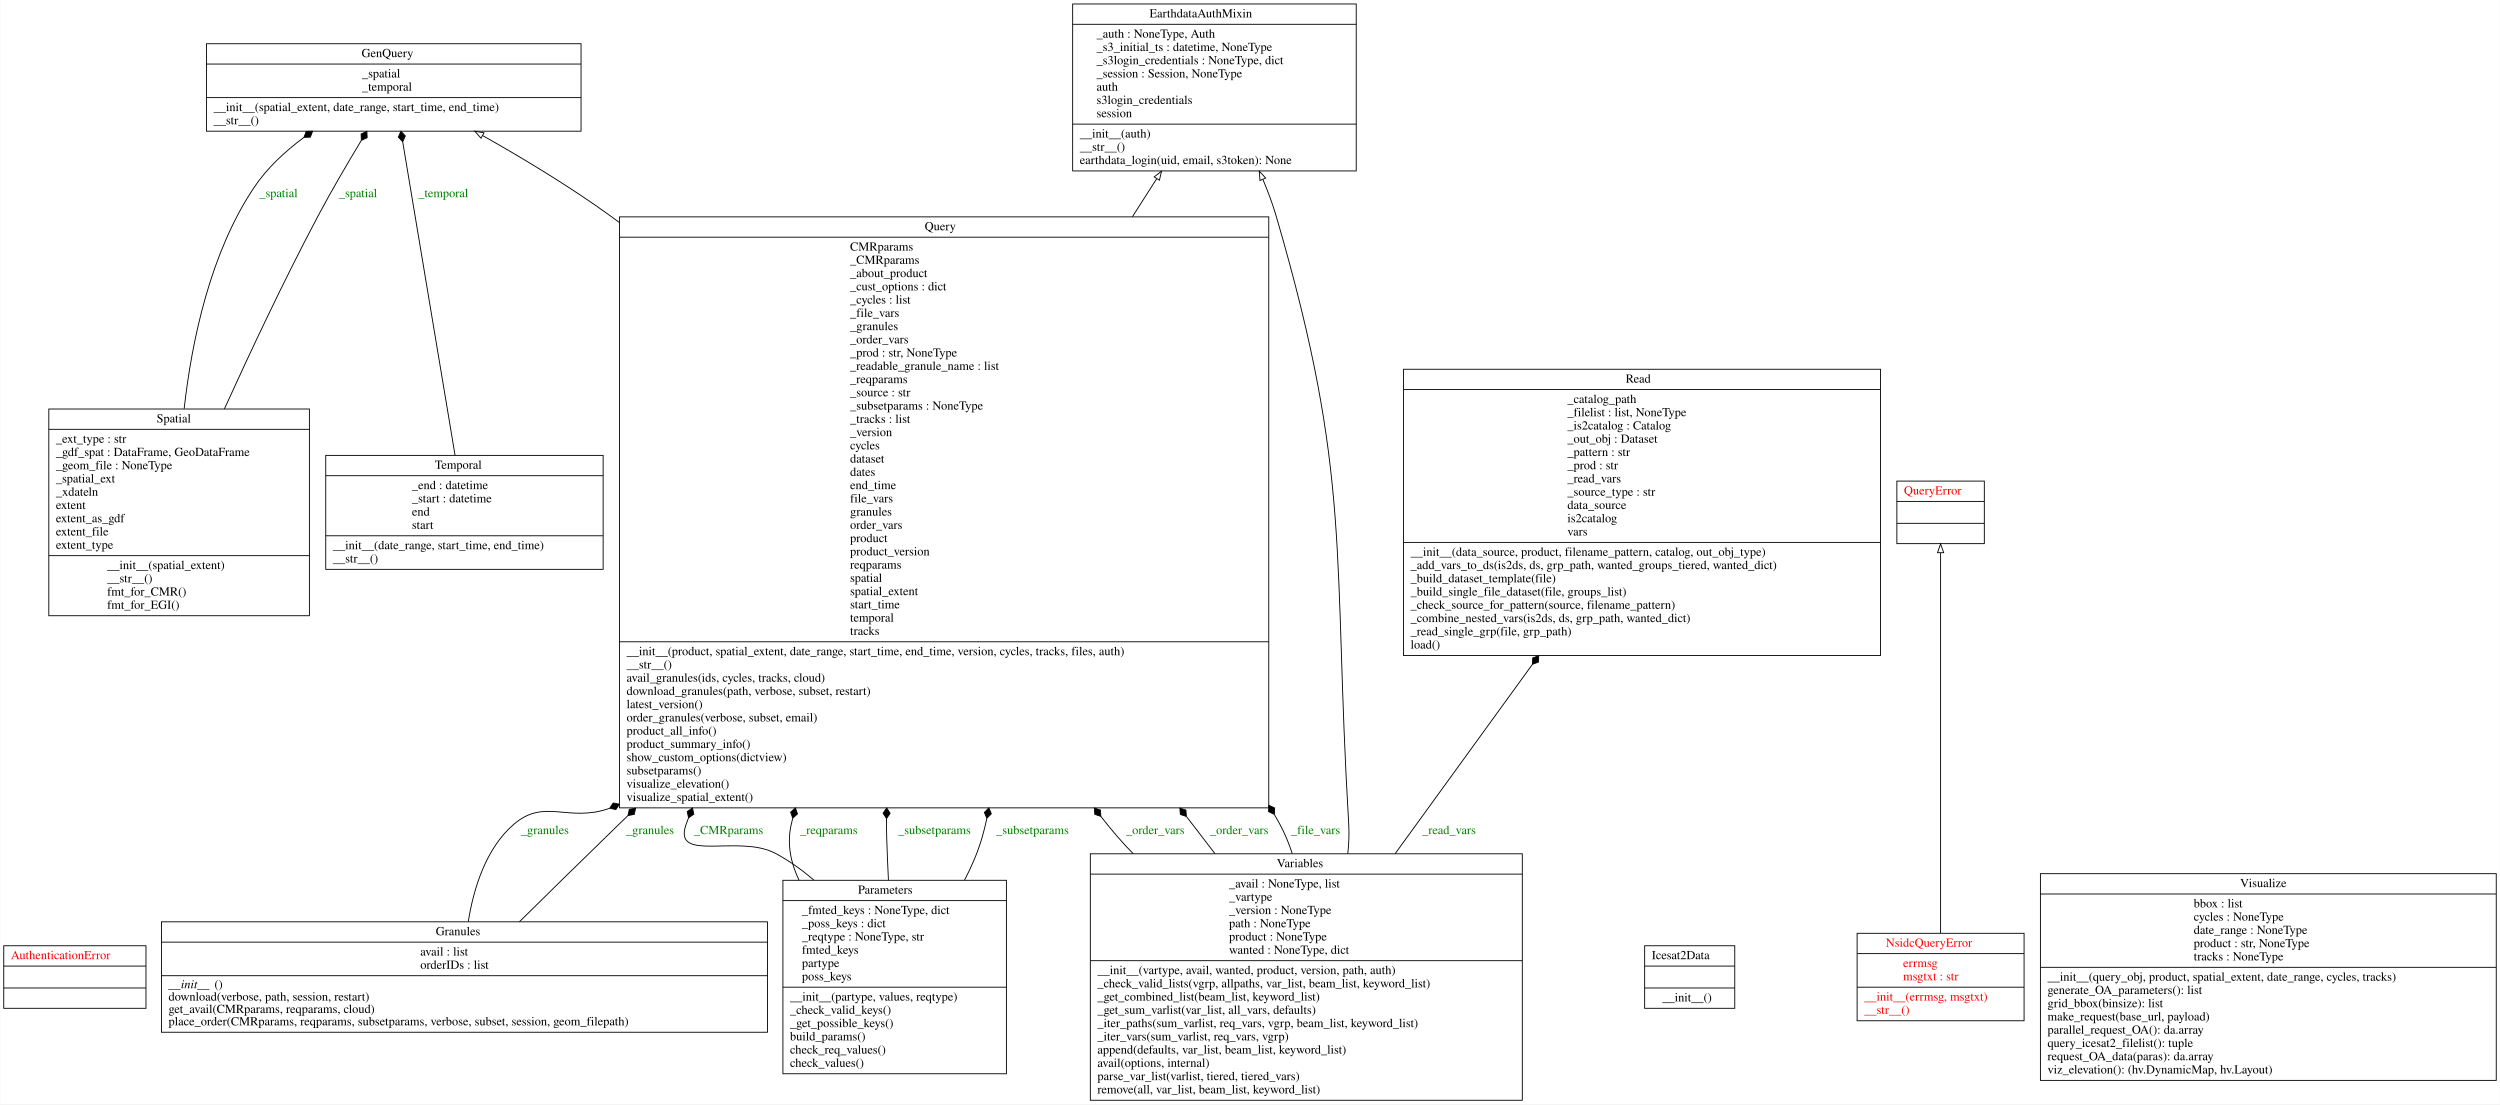
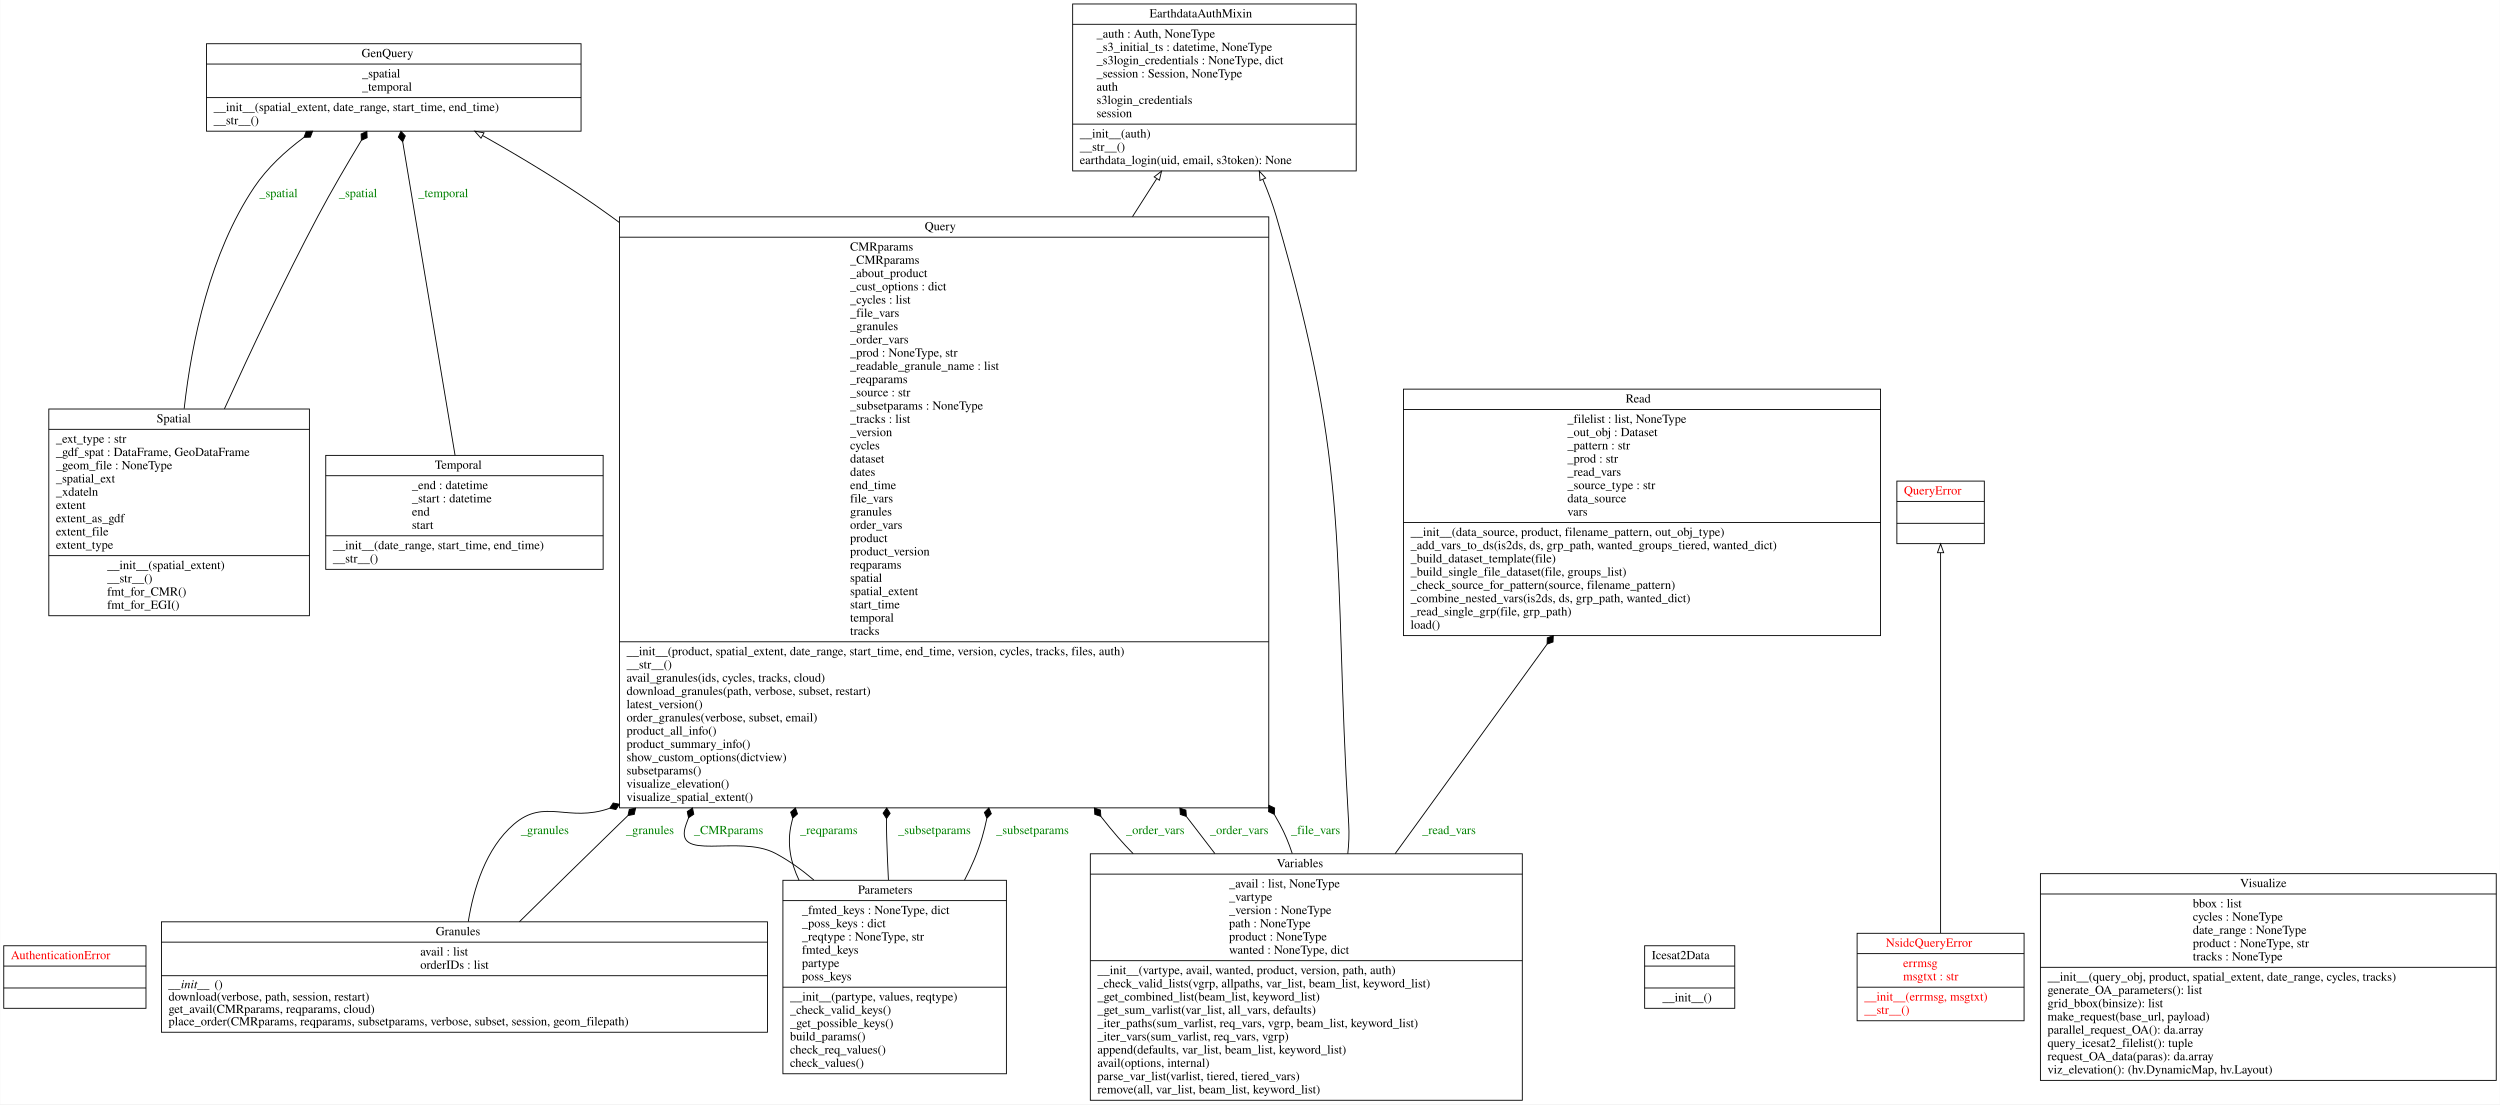
<svg xmlns="http://www.w3.org/2000/svg" width="2830pt" height="1250pt" viewBox="0.00 0.00 2829.50 1250.00">
  <g id="graph0" class="graph" transform="scale(1 1) rotate(0) translate(4 1246)">
    <polygon fill="white" stroke="transparent" points="-4,4 -4,-1246 2825.5,-1246 2825.5,4 -4,4" />
    <g id="node1" class="node">
      <polygon fill="none" stroke="black" points="0,-104.6 0,-175.4 161,-175.4 161,-104.6 0,-104.6" />
      <text text-anchor="start" x="8" y="-160.2" font-family="Times,serif" font-size="14.00" fill="red">AuthenticationError</text>
      <polyline fill="none" stroke="black" points="0,-152.4 161,-152.4 " />
      <polyline fill="none" stroke="black" points="0,-127.6 161,-127.6 " />
      <text text-anchor="start" x="78" y="-112.4" font-family="Times,serif" font-size="14.00" fill="red"> </text>
    </g>
    <g id="node2" class="node">
      <polygon fill="none" stroke="black" points="1210,-1052.5 1210,-1241.5 1531,-1241.5 1531,-1052.5 1210,-1052.5" />
      <text text-anchor="start" x="1297" y="-1226.3" font-family="Times,serif" font-size="14.00">EarthdataAuthMixin</text>
      <polyline fill="none" stroke="black" points="1210,-1218.5 1531,-1218.5 " />
-       <text text-anchor="start" x="1237" y="-1203.3" font-family="Times,serif" font-size="14.00">_auth : NoneType, Auth</text>
+       <text text-anchor="start" x="1237" y="-1203.3" font-family="Times,serif" font-size="14.00">_auth : Auth, NoneType</text>
      <text text-anchor="start" x="1237" y="-1188.3" font-family="Times,serif" font-size="14.00">_s3_initial_ts : datetime, NoneType</text>
      <text text-anchor="start" x="1237" y="-1173.3" font-family="Times,serif" font-size="14.00">_s3login_credentials : NoneType, dict</text>
      <text text-anchor="start" x="1237" y="-1158.3" font-family="Times,serif" font-size="14.00">_session : Session, NoneType</text>
      <text text-anchor="start" x="1237" y="-1143.3" font-family="Times,serif" font-size="14.00">auth</text>
      <text text-anchor="start" x="1237" y="-1128.3" font-family="Times,serif" font-size="14.00">s3login_credentials</text>
      <text text-anchor="start" x="1237" y="-1113.3" font-family="Times,serif" font-size="14.00">session</text>
      <polyline fill="none" stroke="black" points="1210,-1105.5 1531,-1105.5 " />
      <text text-anchor="start" x="1218" y="-1090.3" font-family="Times,serif" font-size="14.00">__init__(auth)</text>
      <text text-anchor="start" x="1218" y="-1075.3" font-family="Times,serif" font-size="14.00">__str__()</text>
      <text text-anchor="start" x="1218" y="-1060.3" font-family="Times,serif" font-size="14.00">earthdata_login(uid, email, s3token): None</text>
    </g>
    <g id="node3" class="node">
      <polygon fill="none" stroke="black" points="229.5,-1097.5 229.5,-1196.5 653.5,-1196.5 653.5,-1097.5 229.5,-1097.5" />
      <text text-anchor="start" x="405" y="-1181.3" font-family="Times,serif" font-size="14.00">GenQuery</text>
      <polyline fill="none" stroke="black" points="229.5,-1173.5 653.5,-1173.5 " />
      <text text-anchor="start" x="405.5" y="-1158.3" font-family="Times,serif" font-size="14.00">_spatial</text>
      <text text-anchor="start" x="405.5" y="-1143.3" font-family="Times,serif" font-size="14.00">_temporal</text>
      <polyline fill="none" stroke="black" points="229.5,-1135.5 653.5,-1135.5 " />
      <text text-anchor="start" x="237.5" y="-1120.3" font-family="Times,serif" font-size="14.00">__init__(spatial_extent, date_range, start_time, end_time)</text>
      <text text-anchor="start" x="237.5" y="-1105.3" font-family="Times,serif" font-size="14.00">__str__()</text>
    </g>
    <g id="node4" class="node">
      <polygon fill="none" stroke="black" points="178.5,-77.5 178.5,-202.5 864.5,-202.5 864.5,-77.5 178.5,-77.5" />
      <text text-anchor="start" x="489" y="-187.3" font-family="Times,serif" font-size="14.00">Granules</text>
      <polyline fill="none" stroke="black" points="178.5,-179.5 864.5,-179.5 " />
      <text text-anchor="start" x="471.5" y="-164.3" font-family="Times,serif" font-size="14.00">avail : list</text>
      <text text-anchor="start" x="471.5" y="-149.3" font-family="Times,serif" font-size="14.00">orderIDs : list</text>
      <polyline fill="none" stroke="black" points="178.5,-141.5 864.5,-141.5 " />
      <text text-anchor="start" x="186.5" y="-127.3" font-family="Times,serif" font-style="italic" font-size="14.00">__init__</text>
      <text text-anchor="start" x="238.5" y="-127.3" font-family="Times,serif" font-size="14.00">()</text>
      <text text-anchor="start" x="186.5" y="-113.3" font-family="Times,serif" font-size="14.00">download(verbose, path, session, restart)</text>
      <text text-anchor="start" x="186.5" y="-99.3" font-family="Times,serif" font-size="14.00">get_avail(CMRparams, reqparams, cloud)</text>
      <text text-anchor="start" x="186.5" y="-85.3" font-family="Times,serif" font-size="14.00">place_order(CMRparams, reqparams, subsetparams, verbose, subset, session, geom_filepath)</text>
    </g>
    <g id="node8" class="node">
      <polygon fill="none" stroke="black" points="697,-331.5 697,-1000.5 1432,-1000.5 1432,-331.5 697,-331.5" />
      <text text-anchor="start" x="1042.5" y="-985.3" font-family="Times,serif" font-size="14.00">Query</text>
      <polyline fill="none" stroke="black" points="697,-977.5 1432,-977.5 " />
      <text text-anchor="start" x="958" y="-962.3" font-family="Times,serif" font-size="14.00">CMRparams</text>
      <text text-anchor="start" x="958" y="-947.3" font-family="Times,serif" font-size="14.00">_CMRparams</text>
      <text text-anchor="start" x="958" y="-932.3" font-family="Times,serif" font-size="14.00">_about_product</text>
      <text text-anchor="start" x="958" y="-917.3" font-family="Times,serif" font-size="14.00">_cust_options : dict</text>
      <text text-anchor="start" x="958" y="-902.3" font-family="Times,serif" font-size="14.00">_cycles : list</text>
      <text text-anchor="start" x="958" y="-887.3" font-family="Times,serif" font-size="14.00">_file_vars</text>
      <text text-anchor="start" x="958" y="-872.3" font-family="Times,serif" font-size="14.00">_granules</text>
      <text text-anchor="start" x="958" y="-857.3" font-family="Times,serif" font-size="14.00">_order_vars</text>
-       <text text-anchor="start" x="958" y="-842.3" font-family="Times,serif" font-size="14.00">_prod : str, NoneType</text>
+       <text text-anchor="start" x="958" y="-842.3" font-family="Times,serif" font-size="14.00">_prod : NoneType, str</text>
      <text text-anchor="start" x="958" y="-827.3" font-family="Times,serif" font-size="14.00">_readable_granule_name : list</text>
      <text text-anchor="start" x="958" y="-812.3" font-family="Times,serif" font-size="14.00">_reqparams</text>
      <text text-anchor="start" x="958" y="-797.3" font-family="Times,serif" font-size="14.00">_source : str</text>
      <text text-anchor="start" x="958" y="-782.3" font-family="Times,serif" font-size="14.00">_subsetparams : NoneType</text>
      <text text-anchor="start" x="958" y="-767.3" font-family="Times,serif" font-size="14.00">_tracks : list</text>
      <text text-anchor="start" x="958" y="-752.3" font-family="Times,serif" font-size="14.00">_version</text>
      <text text-anchor="start" x="958" y="-737.3" font-family="Times,serif" font-size="14.00">cycles</text>
      <text text-anchor="start" x="958" y="-722.3" font-family="Times,serif" font-size="14.00">dataset</text>
      <text text-anchor="start" x="958" y="-707.3" font-family="Times,serif" font-size="14.00">dates</text>
      <text text-anchor="start" x="958" y="-692.3" font-family="Times,serif" font-size="14.00">end_time</text>
      <text text-anchor="start" x="958" y="-677.3" font-family="Times,serif" font-size="14.00">file_vars</text>
      <text text-anchor="start" x="958" y="-662.3" font-family="Times,serif" font-size="14.00">granules</text>
      <text text-anchor="start" x="958" y="-647.3" font-family="Times,serif" font-size="14.00">order_vars</text>
      <text text-anchor="start" x="958" y="-632.3" font-family="Times,serif" font-size="14.00">product</text>
      <text text-anchor="start" x="958" y="-617.3" font-family="Times,serif" font-size="14.00">product_version</text>
      <text text-anchor="start" x="958" y="-602.3" font-family="Times,serif" font-size="14.00">reqparams</text>
      <text text-anchor="start" x="958" y="-587.3" font-family="Times,serif" font-size="14.00">spatial</text>
      <text text-anchor="start" x="958" y="-572.3" font-family="Times,serif" font-size="14.00">spatial_extent</text>
      <text text-anchor="start" x="958" y="-557.3" font-family="Times,serif" font-size="14.00">start_time</text>
      <text text-anchor="start" x="958" y="-542.3" font-family="Times,serif" font-size="14.00">temporal</text>
      <text text-anchor="start" x="958" y="-527.3" font-family="Times,serif" font-size="14.00">tracks</text>
      <polyline fill="none" stroke="black" points="697,-519.5 1432,-519.5 " />
      <text text-anchor="start" x="705" y="-504.3" font-family="Times,serif" font-size="14.00">__init__(product, spatial_extent, date_range, start_time, end_time, version, cycles, tracks, files, auth)</text>
      <text text-anchor="start" x="705" y="-489.3" font-family="Times,serif" font-size="14.00">__str__()</text>
      <text text-anchor="start" x="705" y="-474.3" font-family="Times,serif" font-size="14.00">avail_granules(ids, cycles, tracks, cloud)</text>
      <text text-anchor="start" x="705" y="-459.3" font-family="Times,serif" font-size="14.00">download_granules(path, verbose, subset, restart)</text>
      <text text-anchor="start" x="705" y="-444.3" font-family="Times,serif" font-size="14.00">latest_version()</text>
      <text text-anchor="start" x="705" y="-429.3" font-family="Times,serif" font-size="14.00">order_granules(verbose, subset, email)</text>
      <text text-anchor="start" x="705" y="-414.3" font-family="Times,serif" font-size="14.00">product_all_info()</text>
      <text text-anchor="start" x="705" y="-399.3" font-family="Times,serif" font-size="14.00">product_summary_info()</text>
      <text text-anchor="start" x="705" y="-384.3" font-family="Times,serif" font-size="14.00">show_custom_options(dictview)</text>
      <text text-anchor="start" x="705" y="-369.3" font-family="Times,serif" font-size="14.00">subsetparams()</text>
      <text text-anchor="start" x="705" y="-354.3" font-family="Times,serif" font-size="14.00">visualize_elevation()</text>
      <text text-anchor="start" x="705" y="-339.3" font-family="Times,serif" font-size="14.00">visualize_spatial_extent()</text>
    </g>
    <g id="edge9" class="edge">
      <path fill="none" stroke="black" d="M525.84,-202.71C531.82,-240.1 545.68,-285.7 577.5,-313 612.38,-342.93 638.71,-314.52 685.61,-330.91" />
      <polygon fill="black" stroke="black" points="685.87,-331.02 692.94,-329.62 696.96,-335.61 689.88,-337.01 685.87,-331.02" />
      <text text-anchor="middle" x="612.5" y="-301.8" font-family="Times,serif" font-size="14.00" fill="green">_granules</text>
    </g>
    <g id="edge10" class="edge">
      <path fill="none" stroke="black" d="M583.66,-202.5C617.01,-235.39 658.88,-276.53 696.5,-313 699.79,-316.19 703.09,-319.39 706.41,-322.61" />
      <polygon fill="black" stroke="black" points="706.62,-322.8 713.71,-324.1 715.24,-331.15 708.15,-329.85 706.62,-322.8" />
      <text text-anchor="middle" x="731.5" y="-301.8" font-family="Times,serif" font-size="14.00" fill="green">_granules</text>
    </g>
    <g id="node5" class="node">
      <polygon fill="none" stroke="black" points="1857.5,-104.6 1857.5,-175.4 1959.5,-175.4 1959.5,-104.6 1857.5,-104.6" />
      <text text-anchor="start" x="1865.5" y="-160.2" font-family="Times,serif" font-size="14.00">Icesat2Data</text>
      <polyline fill="none" stroke="black" points="1857.5,-152.4 1959.5,-152.4 " />
      <polyline fill="none" stroke="black" points="1857.5,-127.6 1959.5,-127.6 " />
      <text text-anchor="start" x="1877.5" y="-112.4" font-family="Times,serif" font-size="14.00">__init__()</text>
    </g>
    <g id="node6" class="node">
      <polygon fill="none" stroke="black" points="2098,-90.5 2098,-189.5 2287,-189.5 2287,-90.5 2098,-90.5" />
      <text text-anchor="start" x="2130.5" y="-174.3" font-family="Times,serif" font-size="14.00" fill="red">NsidcQueryError</text>
      <polyline fill="none" stroke="black" points="2098,-166.5 2287,-166.5 " />
      <text text-anchor="start" x="2150" y="-151.3" font-family="Times,serif" font-size="14.00" fill="red">errmsg</text>
      <text text-anchor="start" x="2150" y="-136.3" font-family="Times,serif" font-size="14.00" fill="red">msgtxt : str</text>
      <polyline fill="none" stroke="black" points="2098,-128.5 2287,-128.5 " />
      <text text-anchor="start" x="2106" y="-113.3" font-family="Times,serif" font-size="14.00" fill="red">__init__(errmsg, msgtxt)</text>
      <text text-anchor="start" x="2106" y="-98.3" font-family="Times,serif" font-size="14.00" fill="red">__str__()</text>
    </g>
    <g id="node9" class="node">
      <polygon fill="none" stroke="black" points="2143,-630.6 2143,-701.4 2242,-701.4 2242,-630.6 2143,-630.6" />
      <text text-anchor="start" x="2151" y="-686.2" font-family="Times,serif" font-size="14.00" fill="red">QueryError</text>
      <polyline fill="none" stroke="black" points="2143,-678.4 2242,-678.4 " />
      <polyline fill="none" stroke="black" points="2143,-653.6 2242,-653.6 " />
      <text text-anchor="start" x="2190" y="-638.4" font-family="Times,serif" font-size="14.00" fill="red"> </text>
    </g>
    <g id="edge1" class="edge">
      <path fill="none" stroke="black" d="M2192.5,-189.83C2192.5,-291.07 2192.5,-522.54 2192.5,-620.21" />
      <polygon fill="none" stroke="black" points="2189,-620.34 2192.5,-630.34 2196,-620.34 2189,-620.34" />
    </g>
    <g id="node7" class="node">
      <polygon fill="none" stroke="black" points="882,-30.5 882,-249.5 1135,-249.5 1135,-30.5 882,-30.5" />
      <text text-anchor="start" x="967" y="-234.3" font-family="Times,serif" font-size="14.00">Parameters</text>
      <polyline fill="none" stroke="black" points="882,-226.5 1135,-226.5 " />
      <text text-anchor="start" x="903.5" y="-211.3" font-family="Times,serif" font-size="14.00">_fmted_keys : NoneType, dict</text>
      <text text-anchor="start" x="903.5" y="-196.3" font-family="Times,serif" font-size="14.00">_poss_keys : dict</text>
      <text text-anchor="start" x="903.5" y="-181.3" font-family="Times,serif" font-size="14.00">_reqtype : NoneType, str</text>
      <text text-anchor="start" x="903.5" y="-166.3" font-family="Times,serif" font-size="14.00">fmted_keys</text>
      <text text-anchor="start" x="903.5" y="-151.3" font-family="Times,serif" font-size="14.00">partype</text>
      <text text-anchor="start" x="903.5" y="-136.3" font-family="Times,serif" font-size="14.00">poss_keys</text>
      <polyline fill="none" stroke="black" points="882,-128.5 1135,-128.5 " />
      <text text-anchor="start" x="890" y="-113.3" font-family="Times,serif" font-size="14.00">__init__(partype, values, reqtype)</text>
      <text text-anchor="start" x="890" y="-98.3" font-family="Times,serif" font-size="14.00">_check_valid_keys()</text>
      <text text-anchor="start" x="890" y="-83.3" font-family="Times,serif" font-size="14.00">_get_possible_keys()</text>
      <text text-anchor="start" x="890" y="-68.3" font-family="Times,serif" font-size="14.00">build_params()</text>
      <text text-anchor="start" x="890" y="-53.3" font-family="Times,serif" font-size="14.00">check_req_values()</text>
      <text text-anchor="start" x="890" y="-38.3" font-family="Times,serif" font-size="14.00">check_values()</text>
    </g>
    <g id="edge5" class="edge">
      <path fill="none" stroke="black" d="M916.98,-249.83C903.41,-261.39 888.8,-271.87 873.5,-280 831.79,-302.15 756.47,-268.58 772.5,-313 773.37,-315.41 774.26,-317.81 775.18,-320.21" />
      <polygon fill="black" stroke="black" points="775.19,-320.24 781.13,-324.33 779.64,-331.39 773.7,-327.3 775.19,-320.24" />
      <text text-anchor="middle" x="820.5" y="-301.8" font-family="Times,serif" font-size="14.00" fill="green">_CMRparams</text>
    </g>
    <g id="edge6" class="edge">
      <path fill="none" stroke="black" d="M900.26,-249.57C890.75,-269.51 886.39,-291.01 891.5,-313 892.01,-315.2 892.54,-317.41 893.08,-319.62" />
      <polygon fill="black" stroke="black" points="893.14,-319.83 898.51,-324.64 896.14,-331.44 890.76,-326.63 893.14,-319.83" />
      <text text-anchor="middle" x="934" y="-301.8" font-family="Times,serif" font-size="14.00" fill="green">_reqparams</text>
    </g>
    <g id="edge7" class="edge">
      <path fill="none" stroke="black" d="M1001.45,-249.92C1000.64,-266.03 999.95,-282.44 999.5,-298 999.3,-305.04 999.23,-312.15 999.29,-319.31" />
      <polygon fill="black" stroke="black" points="999.29,-319.39 1003.39,-325.32 999.5,-331.39 995.39,-325.46 999.29,-319.39" />
      <text text-anchor="middle" x="1053.5" y="-301.8" font-family="Times,serif" font-size="14.00" fill="green">_subsetparams</text>
    </g>
    <g id="edge8" class="edge">
      <path fill="none" stroke="black" d="M1087.58,-249.65C1095.74,-265.25 1102.76,-281.59 1107.5,-298 1109.55,-305.09 1111.33,-312.29 1112.86,-319.57" />
      <polygon fill="black" stroke="black" points="1112.88,-319.68 1117.93,-324.83 1115.12,-331.47 1110.07,-326.33 1112.88,-319.68" />
      <text text-anchor="middle" x="1164.5" y="-301.8" font-family="Times,serif" font-size="14.00" fill="green">_subsetparams</text>
    </g>
    <g id="edge2" class="edge">
      <path fill="none" stroke="black" d="M1277.65,-1000.66C1287.22,-1015.63 1296.41,-1030.02 1305.04,-1043.54" />
      <polygon fill="none" stroke="black" points="1302.3,-1045.75 1310.63,-1052.29 1308.2,-1041.98 1302.3,-1045.75" />
    </g>
    <g id="edge3" class="edge">
      <path fill="none" stroke="black" d="M696.79,-994.19C693.69,-996.48 690.59,-998.75 687.5,-1001 641.64,-1034.35 587.65,-1066.85 541.96,-1092.59" />
      <polygon fill="none" stroke="black" points="540.24,-1089.54 533.23,-1097.48 543.66,-1095.65 540.24,-1089.54" />
    </g>
    <g id="node10" class="node">
-       <polygon fill="none" stroke="black" points="1584.5,-504 1584.5,-828 2124.5,-828 2124.5,-504 1584.5,-504" />
-       <text text-anchor="start" x="1836" y="-812.8" font-family="Times,serif" font-size="14.00">Read</text>
-       <polyline fill="none" stroke="black" points="1584.5,-805 2124.5,-805 " />
-       <text text-anchor="start" x="1770" y="-789.8" font-family="Times,serif" font-size="14.00">_catalog_path</text>
-       <text text-anchor="start" x="1770" y="-774.8" font-family="Times,serif" font-size="14.00">_filelist : list, NoneType</text>
-       <text text-anchor="start" x="1770" y="-759.8" font-family="Times,serif" font-size="14.00">_is2catalog : Catalog</text>
-       <text text-anchor="start" x="1770" y="-744.8" font-family="Times,serif" font-size="14.00">_out_obj : Dataset</text>
-       <text text-anchor="start" x="1770" y="-729.8" font-family="Times,serif" font-size="14.00">_pattern : str</text>
-       <text text-anchor="start" x="1770" y="-714.8" font-family="Times,serif" font-size="14.00">_prod : str</text>
-       <text text-anchor="start" x="1770" y="-699.8" font-family="Times,serif" font-size="14.00">_read_vars</text>
-       <text text-anchor="start" x="1770" y="-684.8" font-family="Times,serif" font-size="14.00">_source_type : str</text>
-       <text text-anchor="start" x="1770" y="-669.8" font-family="Times,serif" font-size="14.00">data_source</text>
-       <text text-anchor="start" x="1770" y="-654.8" font-family="Times,serif" font-size="14.00">is2catalog</text>
-       <text text-anchor="start" x="1770" y="-639.8" font-family="Times,serif" font-size="14.00">vars</text>
-       <polyline fill="none" stroke="black" points="1584.5,-632 2124.5,-632 " />
-       <text text-anchor="start" x="1592.5" y="-616.8" font-family="Times,serif" font-size="14.00">__init__(data_source, product, filename_pattern, catalog, out_obj_type)</text>
-       <text text-anchor="start" x="1592.5" y="-601.8" font-family="Times,serif" font-size="14.00">_add_vars_to_ds(is2ds, ds, grp_path, wanted_groups_tiered, wanted_dict)</text>
-       <text text-anchor="start" x="1592.5" y="-586.8" font-family="Times,serif" font-size="14.00">_build_dataset_template(file)</text>
-       <text text-anchor="start" x="1592.5" y="-571.8" font-family="Times,serif" font-size="14.00">_build_single_file_dataset(file, groups_list)</text>
-       <text text-anchor="start" x="1592.5" y="-556.8" font-family="Times,serif" font-size="14.00">_check_source_for_pattern(source, filename_pattern)</text>
-       <text text-anchor="start" x="1592.5" y="-541.8" font-family="Times,serif" font-size="14.00">_combine_nested_vars(is2ds, ds, grp_path, wanted_dict)</text>
-       <text text-anchor="start" x="1592.5" y="-526.8" font-family="Times,serif" font-size="14.00">_read_single_grp(file, grp_path)</text>
-       <text text-anchor="start" x="1592.5" y="-511.8" font-family="Times,serif" font-size="14.00">load()</text>
+       <polygon fill="none" stroke="black" points="1584.5,-526.5 1584.5,-805.5 2124.5,-805.5 2124.5,-526.5 1584.5,-526.5" />
+       <text text-anchor="start" x="1836" y="-790.3" font-family="Times,serif" font-size="14.00">Read</text>
+       <polyline fill="none" stroke="black" points="1584.5,-782.5 2124.5,-782.5 " />
+       <text text-anchor="start" x="1770" y="-767.3" font-family="Times,serif" font-size="14.00">_filelist : list, NoneType</text>
+       <text text-anchor="start" x="1770" y="-752.3" font-family="Times,serif" font-size="14.00">_out_obj : Dataset</text>
+       <text text-anchor="start" x="1770" y="-737.3" font-family="Times,serif" font-size="14.00">_pattern : str</text>
+       <text text-anchor="start" x="1770" y="-722.3" font-family="Times,serif" font-size="14.00">_prod : str</text>
+       <text text-anchor="start" x="1770" y="-707.3" font-family="Times,serif" font-size="14.00">_read_vars</text>
+       <text text-anchor="start" x="1770" y="-692.3" font-family="Times,serif" font-size="14.00">_source_type : str</text>
+       <text text-anchor="start" x="1770" y="-677.3" font-family="Times,serif" font-size="14.00">data_source</text>
+       <text text-anchor="start" x="1770" y="-662.3" font-family="Times,serif" font-size="14.00">vars</text>
+       <polyline fill="none" stroke="black" points="1584.5,-654.5 2124.5,-654.5 " />
+       <text text-anchor="start" x="1592.5" y="-639.3" font-family="Times,serif" font-size="14.00">__init__(data_source, product, filename_pattern, out_obj_type)</text>
+       <text text-anchor="start" x="1592.5" y="-624.3" font-family="Times,serif" font-size="14.00">_add_vars_to_ds(is2ds, ds, grp_path, wanted_groups_tiered, wanted_dict)</text>
+       <text text-anchor="start" x="1592.5" y="-609.3" font-family="Times,serif" font-size="14.00">_build_dataset_template(file)</text>
+       <text text-anchor="start" x="1592.5" y="-594.3" font-family="Times,serif" font-size="14.00">_build_single_file_dataset(file, groups_list)</text>
+       <text text-anchor="start" x="1592.5" y="-579.3" font-family="Times,serif" font-size="14.00">_check_source_for_pattern(source, filename_pattern)</text>
+       <text text-anchor="start" x="1592.5" y="-564.3" font-family="Times,serif" font-size="14.00">_combine_nested_vars(is2ds, ds, grp_path, wanted_dict)</text>
+       <text text-anchor="start" x="1592.5" y="-549.3" font-family="Times,serif" font-size="14.00">_read_single_grp(file, grp_path)</text>
+       <text text-anchor="start" x="1592.5" y="-534.3" font-family="Times,serif" font-size="14.00">load()</text>
    </g>
    <g id="node11" class="node">
      <polygon fill="none" stroke="black" points="51,-549 51,-783 346,-783 346,-549 51,-549" />
      <text text-anchor="start" x="173" y="-767.8" font-family="Times,serif" font-size="14.00">Spatial</text>
      <polyline fill="none" stroke="black" points="51,-760 346,-760 " />
      <text text-anchor="start" x="59" y="-744.8" font-family="Times,serif" font-size="14.00">_ext_type : str</text>
      <text text-anchor="start" x="59" y="-729.8" font-family="Times,serif" font-size="14.00">_gdf_spat : DataFrame, GeoDataFrame</text>
      <text text-anchor="start" x="59" y="-714.8" font-family="Times,serif" font-size="14.00">_geom_file : NoneType</text>
      <text text-anchor="start" x="59" y="-699.8" font-family="Times,serif" font-size="14.00">_spatial_ext</text>
      <text text-anchor="start" x="59" y="-684.8" font-family="Times,serif" font-size="14.00">_xdateln</text>
      <text text-anchor="start" x="59" y="-669.8" font-family="Times,serif" font-size="14.00">extent</text>
      <text text-anchor="start" x="59" y="-654.8" font-family="Times,serif" font-size="14.00">extent_as_gdf</text>
      <text text-anchor="start" x="59" y="-639.8" font-family="Times,serif" font-size="14.00">extent_file</text>
      <text text-anchor="start" x="59" y="-624.8" font-family="Times,serif" font-size="14.00">extent_type</text>
      <polyline fill="none" stroke="black" points="51,-617 346,-617 " />
      <text text-anchor="start" x="117" y="-601.8" font-family="Times,serif" font-size="14.00">__init__(spatial_extent)</text>
      <text text-anchor="start" x="117" y="-586.8" font-family="Times,serif" font-size="14.00">__str__()</text>
      <text text-anchor="start" x="117" y="-571.8" font-family="Times,serif" font-size="14.00">fmt_for_CMR()</text>
      <text text-anchor="start" x="117" y="-556.8" font-family="Times,serif" font-size="14.00">fmt_for_EGI()</text>
    </g>
    <g id="edge11" class="edge">
      <path fill="none" stroke="black" d="M204.22,-783.36C212.83,-860.08 233.68,-959.73 283.5,-1034 298.12,-1055.79 318.51,-1074.71 339.79,-1090.47" />
      <polygon fill="black" stroke="black" points="339.86,-1090.52 347.06,-1090.75 349.62,-1097.49 342.41,-1097.26 339.86,-1090.52" />
      <text text-anchor="middle" x="311" y="-1022.8" font-family="Times,serif" font-size="14.00" fill="green">_spatial</text>
    </g>
    <g id="edge12" class="edge">
      <path fill="none" stroke="black" d="M249.77,-783.12C279.22,-847.97 317.77,-929.81 355.5,-1001 370.74,-1029.75 388.96,-1060.88 404.7,-1086.9" />
      <polygon fill="black" stroke="black" points="404.82,-1087.09 411.35,-1090.13 411.05,-1097.34 404.52,-1094.29 404.82,-1087.09" />
      <text text-anchor="middle" x="401" y="-1022.8" font-family="Times,serif" font-size="14.00" fill="green">_spatial</text>
    </g>
    <g id="node12" class="node">
      <polygon fill="none" stroke="black" points="364.5,-601.5 364.5,-730.5 678.5,-730.5 678.5,-601.5 364.5,-601.5" />
      <text text-anchor="start" x="488" y="-715.3" font-family="Times,serif" font-size="14.00">Temporal</text>
      <polyline fill="none" stroke="black" points="364.5,-707.5 678.5,-707.5 " />
      <text text-anchor="start" x="462" y="-692.3" font-family="Times,serif" font-size="14.00">_end : datetime</text>
      <text text-anchor="start" x="462" y="-677.3" font-family="Times,serif" font-size="14.00">_start : datetime</text>
      <text text-anchor="start" x="462" y="-662.3" font-family="Times,serif" font-size="14.00">end</text>
      <text text-anchor="start" x="462" y="-647.3" font-family="Times,serif" font-size="14.00">start</text>
      <polyline fill="none" stroke="black" points="364.5,-639.5 678.5,-639.5 " />
      <text text-anchor="start" x="372.5" y="-624.3" font-family="Times,serif" font-size="14.00">__init__(date_range, start_time, end_time)</text>
      <text text-anchor="start" x="372.5" y="-609.3" font-family="Times,serif" font-size="14.00">__str__()</text>
    </g>
    <g id="edge13" class="edge">
      <path fill="none" stroke="black" d="M510.88,-730.61C495.39,-823.31 466.83,-994.36 451.63,-1085.35" />
      <polygon fill="black" stroke="black" points="451.6,-1085.54 454.55,-1092.12 449.62,-1097.38 446.66,-1090.8 451.6,-1085.54" />
      <text text-anchor="middle" x="497.5" y="-1022.8" font-family="Times,serif" font-size="14.00" fill="green">_temporal</text>
    </g>
    <g id="node13" class="node">
      <polygon fill="none" stroke="black" points="1230,-0.5 1230,-279.5 1719,-279.5 1719,-0.5 1230,-0.5" />
      <text text-anchor="start" x="1441" y="-264.3" font-family="Times,serif" font-size="14.00">Variables</text>
      <polyline fill="none" stroke="black" points="1230,-256.5 1719,-256.5 " />
-       <text text-anchor="start" x="1387" y="-241.3" font-family="Times,serif" font-size="14.00">_avail : NoneType, list</text>
+       <text text-anchor="start" x="1387" y="-241.3" font-family="Times,serif" font-size="14.00">_avail : list, NoneType</text>
      <text text-anchor="start" x="1387" y="-226.3" font-family="Times,serif" font-size="14.00">_vartype</text>
      <text text-anchor="start" x="1387" y="-211.3" font-family="Times,serif" font-size="14.00">_version : NoneType</text>
      <text text-anchor="start" x="1387" y="-196.3" font-family="Times,serif" font-size="14.00">path : NoneType</text>
      <text text-anchor="start" x="1387" y="-181.3" font-family="Times,serif" font-size="14.00">product : NoneType</text>
      <text text-anchor="start" x="1387" y="-166.3" font-family="Times,serif" font-size="14.00">wanted : NoneType, dict</text>
      <polyline fill="none" stroke="black" points="1230,-158.5 1719,-158.5 " />
      <text text-anchor="start" x="1238" y="-143.3" font-family="Times,serif" font-size="14.00">__init__(vartype, avail, wanted, product, version, path, auth)</text>
      <text text-anchor="start" x="1238" y="-128.3" font-family="Times,serif" font-size="14.00">_check_valid_lists(vgrp, allpaths, var_list, beam_list, keyword_list)</text>
      <text text-anchor="start" x="1238" y="-113.3" font-family="Times,serif" font-size="14.00">_get_combined_list(beam_list, keyword_list)</text>
      <text text-anchor="start" x="1238" y="-98.3" font-family="Times,serif" font-size="14.00">_get_sum_varlist(var_list, all_vars, defaults)</text>
      <text text-anchor="start" x="1238" y="-83.3" font-family="Times,serif" font-size="14.00">_iter_paths(sum_varlist, req_vars, vgrp, beam_list, keyword_list)</text>
      <text text-anchor="start" x="1238" y="-68.3" font-family="Times,serif" font-size="14.00">_iter_vars(sum_varlist, req_vars, vgrp)</text>
      <text text-anchor="start" x="1238" y="-53.3" font-family="Times,serif" font-size="14.00">append(defaults, var_list, beam_list, keyword_list)</text>
      <text text-anchor="start" x="1238" y="-38.3" font-family="Times,serif" font-size="14.00">avail(options, internal)</text>
      <text text-anchor="start" x="1238" y="-23.3" font-family="Times,serif" font-size="14.00">parse_var_list(varlist, tiered, tiered_vars)</text>
      <text text-anchor="start" x="1238" y="-8.3" font-family="Times,serif" font-size="14.00">remove(all, var_list, beam_list, keyword_list)</text>
    </g>
    <g id="edge4" class="edge">
      <path fill="none" stroke="black" d="M1521.44,-279.54C1522.7,-290.77 1523.15,-302.01 1522.5,-313 1504.25,-620.4 1526.84,-705.41 1440.5,-1001 1436.46,-1014.84 1431.2,-1029 1425.38,-1042.77" />
      <polygon fill="none" stroke="black" points="1422.04,-1041.67 1421.27,-1052.24 1428.47,-1044.46 1422.04,-1041.67" />
    </g>
    <g id="edge14" class="edge">
      <path fill="none" stroke="black" d="M1278.55,-279.58C1272.62,-285.61 1266.92,-291.75 1261.5,-298 1254.86,-305.66 1248.36,-313.58 1242,-321.71" />
      <polygon fill="black" stroke="black" points="1241.91,-321.83 1241.43,-329.02 1234.6,-331.35 1235.08,-324.15 1241.91,-321.83" />
      <text text-anchor="middle" x="1303.5" y="-301.8" font-family="Times,serif" font-size="14.00" fill="green">_order_vars</text>
    </g>
    <g id="edge15" class="edge">
      <path fill="none" stroke="black" d="M1371.01,-279.74C1362.42,-291.03 1353.84,-302.23 1345.5,-313 1343.31,-315.83 1341.11,-318.66 1338.91,-321.51" />
      <polygon fill="black" stroke="black" points="1338.72,-321.75 1338.2,-328.95 1331.36,-331.23 1331.88,-324.04 1338.72,-321.75" />
      <text text-anchor="middle" x="1398.5" y="-301.8" font-family="Times,serif" font-size="14.00" fill="green">_order_vars</text>
    </g>
    <g id="edge16" class="edge">
      <path fill="none" stroke="black" d="M1458.55,-279.86C1454.77,-291.4 1450.15,-302.62 1444.5,-313 1442.48,-316.72 1440.4,-320.42 1438.28,-324.1" />
      <polygon fill="black" stroke="black" points="1438.27,-324.1 1438.65,-331.3 1432.15,-334.42 1431.77,-327.22 1438.27,-324.1" />
      <text text-anchor="middle" x="1485" y="-301.8" font-family="Times,serif" font-size="14.00" fill="green">_file_vars</text>
    </g>
    <g id="edge17" class="edge">
-       <path fill="none" stroke="black" d="M1575.09,-279.7C1622.76,-345.44 1680.16,-424.59 1730.5,-494.01" />
-       <polygon fill="black" stroke="black" points="1730.51,-494.02 1737.27,-496.53 1737.55,-503.74 1730.79,-501.23 1730.51,-494.02" />
+       <path fill="none" stroke="black" d="M1575.09,-279.7C1628.01,-352.68 1692.93,-442.2 1746.86,-516.57" />
+       <polygon fill="black" stroke="black" points="1747.01,-516.78 1753.77,-519.29 1754.06,-526.49 1747.3,-523.98 1747.01,-516.78" />
      <text text-anchor="middle" x="1636" y="-301.8" font-family="Times,serif" font-size="14.00" fill="green">_read_vars</text>
    </g>
    <g id="node14" class="node">
      <polygon fill="none" stroke="black" points="2305.5,-23 2305.5,-257 2821.5,-257 2821.5,-23 2305.5,-23" />
      <text text-anchor="start" x="2531.5" y="-241.8" font-family="Times,serif" font-size="14.00">Visualize</text>
      <polyline fill="none" stroke="black" points="2305.5,-234 2821.5,-234 " />
-       <text text-anchor="start" x="2479" y="-218.8" font-family="Times,serif" font-size="14.00">bbox : list</text>
-       <text text-anchor="start" x="2479" y="-203.8" font-family="Times,serif" font-size="14.00">cycles : NoneType</text>
-       <text text-anchor="start" x="2479" y="-188.8" font-family="Times,serif" font-size="14.00">date_range : NoneType</text>
-       <text text-anchor="start" x="2479" y="-173.8" font-family="Times,serif" font-size="14.00">product : str, NoneType</text>
-       <text text-anchor="start" x="2479" y="-158.8" font-family="Times,serif" font-size="14.00">tracks : NoneType</text>
+       <text text-anchor="start" x="2478" y="-218.8" font-family="Times,serif" font-size="14.00">bbox : list</text>
+       <text text-anchor="start" x="2478" y="-203.8" font-family="Times,serif" font-size="14.00">cycles : NoneType</text>
+       <text text-anchor="start" x="2478" y="-188.8" font-family="Times,serif" font-size="14.00">date_range : NoneType</text>
+       <text text-anchor="start" x="2478" y="-173.8" font-family="Times,serif" font-size="14.00">product : NoneType, str</text>
+       <text text-anchor="start" x="2478" y="-158.8" font-family="Times,serif" font-size="14.00">tracks : NoneType</text>
      <polyline fill="none" stroke="black" points="2305.5,-151 2821.5,-151 " />
      <text text-anchor="start" x="2313.5" y="-135.8" font-family="Times,serif" font-size="14.00">__init__(query_obj, product, spatial_extent, date_range, cycles, tracks)</text>
      <text text-anchor="start" x="2313.5" y="-120.8" font-family="Times,serif" font-size="14.00">generate_OA_parameters(): list</text>
      <text text-anchor="start" x="2313.5" y="-105.8" font-family="Times,serif" font-size="14.00">grid_bbox(binsize): list</text>
      <text text-anchor="start" x="2313.5" y="-90.8" font-family="Times,serif" font-size="14.00">make_request(base_url, payload)</text>
      <text text-anchor="start" x="2313.5" y="-75.8" font-family="Times,serif" font-size="14.00">parallel_request_OA(): da.array</text>
      <text text-anchor="start" x="2313.5" y="-60.8" font-family="Times,serif" font-size="14.00">query_icesat2_filelist(): tuple</text>
      <text text-anchor="start" x="2313.5" y="-45.8" font-family="Times,serif" font-size="14.00">request_OA_data(paras): da.array</text>
      <text text-anchor="start" x="2313.5" y="-30.8" font-family="Times,serif" font-size="14.00">viz_elevation(): (hv.DynamicMap, hv.Layout)</text>
    </g>
  </g>
</svg>
